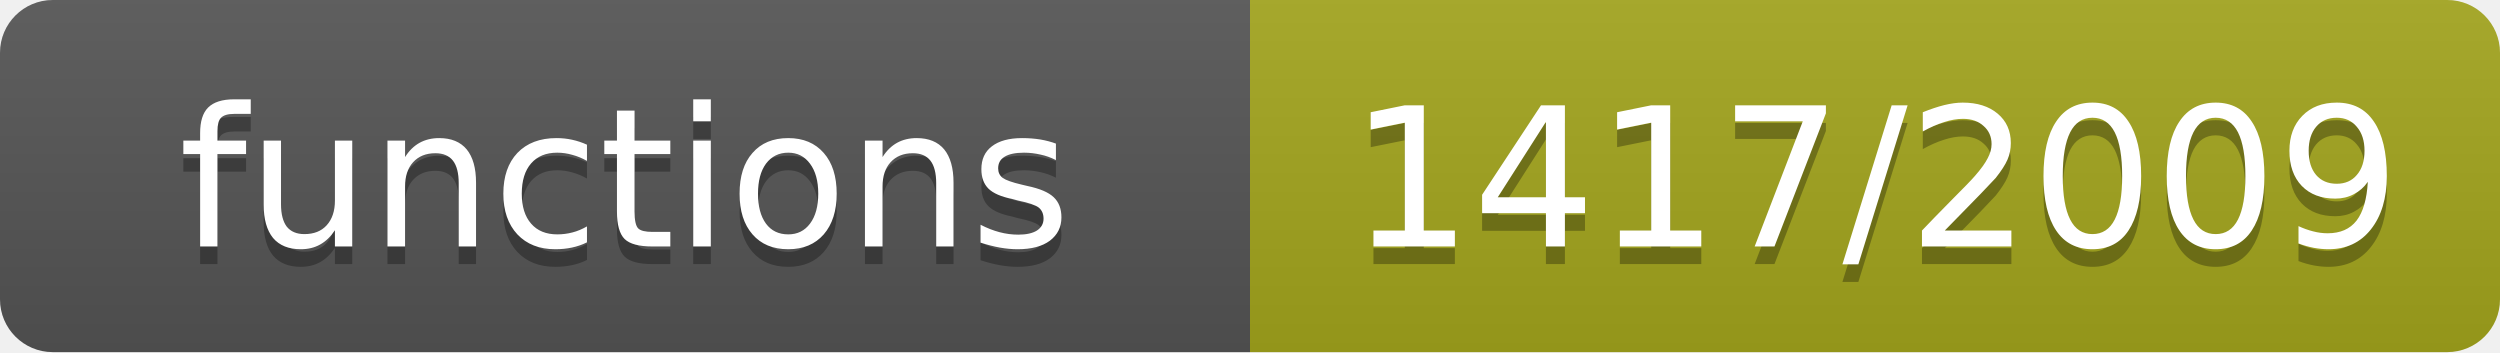
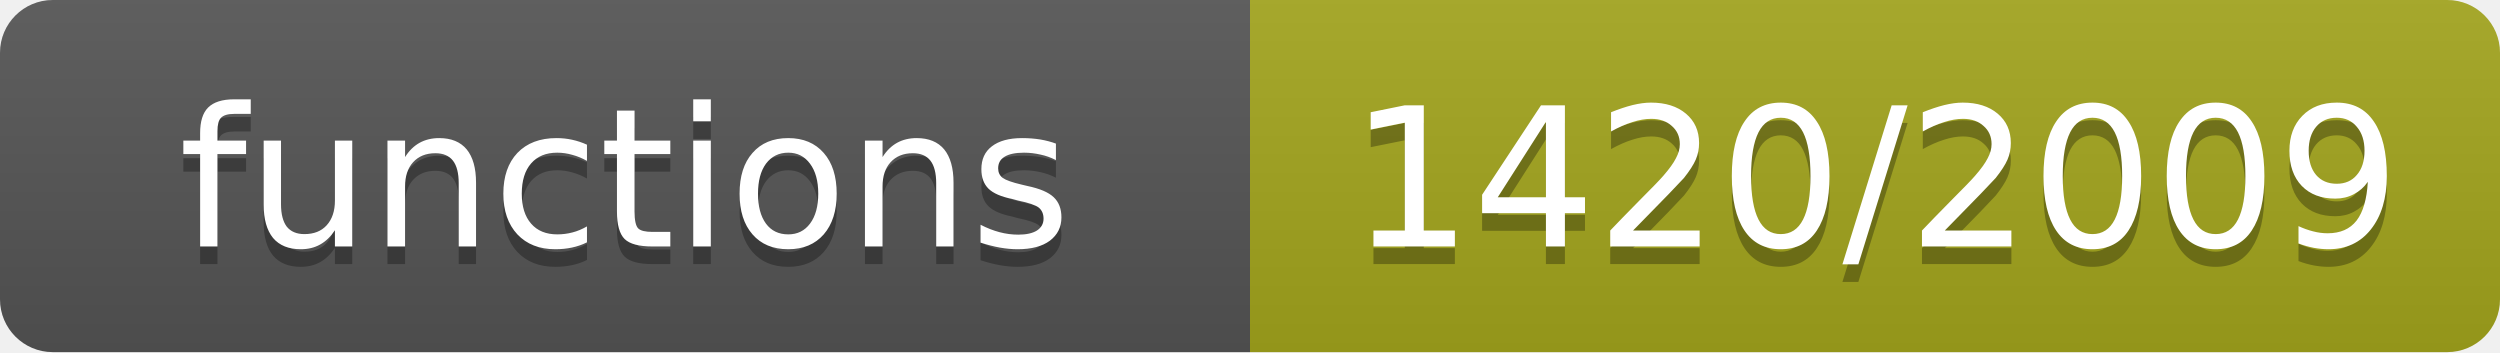
- <svg xmlns="http://www.w3.org/2000/svg" width="142" height="20" role="img" aria-label="functions: 1417/2009">
+ <svg xmlns="http://www.w3.org/2000/svg" width="142" height="20" role="img" aria-label="functions: 1420/2009">
  <linearGradient id="s" x2="0" y2="100%">
    <stop offset="0" stop-color="#bbb" stop-opacity=".1" />
    <stop offset="1" stop-opacity=".1" />
  </linearGradient>
  <clipPath id="r">
    <rect width="142" height="20" rx="3" fill="#fff" />
  </clipPath>
  <g clip-path="url(#r)">
    <rect width="71" height="20" fill="#555" />
    <rect x="71" width="71" height="20" fill="#a4a61d" />
    <rect width="142" height="20" fill="url(#s)" />
  </g>
  <g fill="#fff" text-anchor="middle" font-family="Verdana,Geneva,DejaVu Sans,sans-serif" font-size="11">
    <text x="35.5" y="15" fill="#010101" fill-opacity=".3">functions</text>
    <text x="35.5" y="14">functions</text>
-     <text x="106.5" y="15" fill="#010101" fill-opacity=".3">1417/2009</text>
-     <text x="106.5" y="14">1417/2009</text>
+     <text x="106.5" y="15" fill="#010101" fill-opacity=".3">1420/2009</text>
+     <text x="106.5" y="14">1420/2009</text>
  </g>
</svg>
